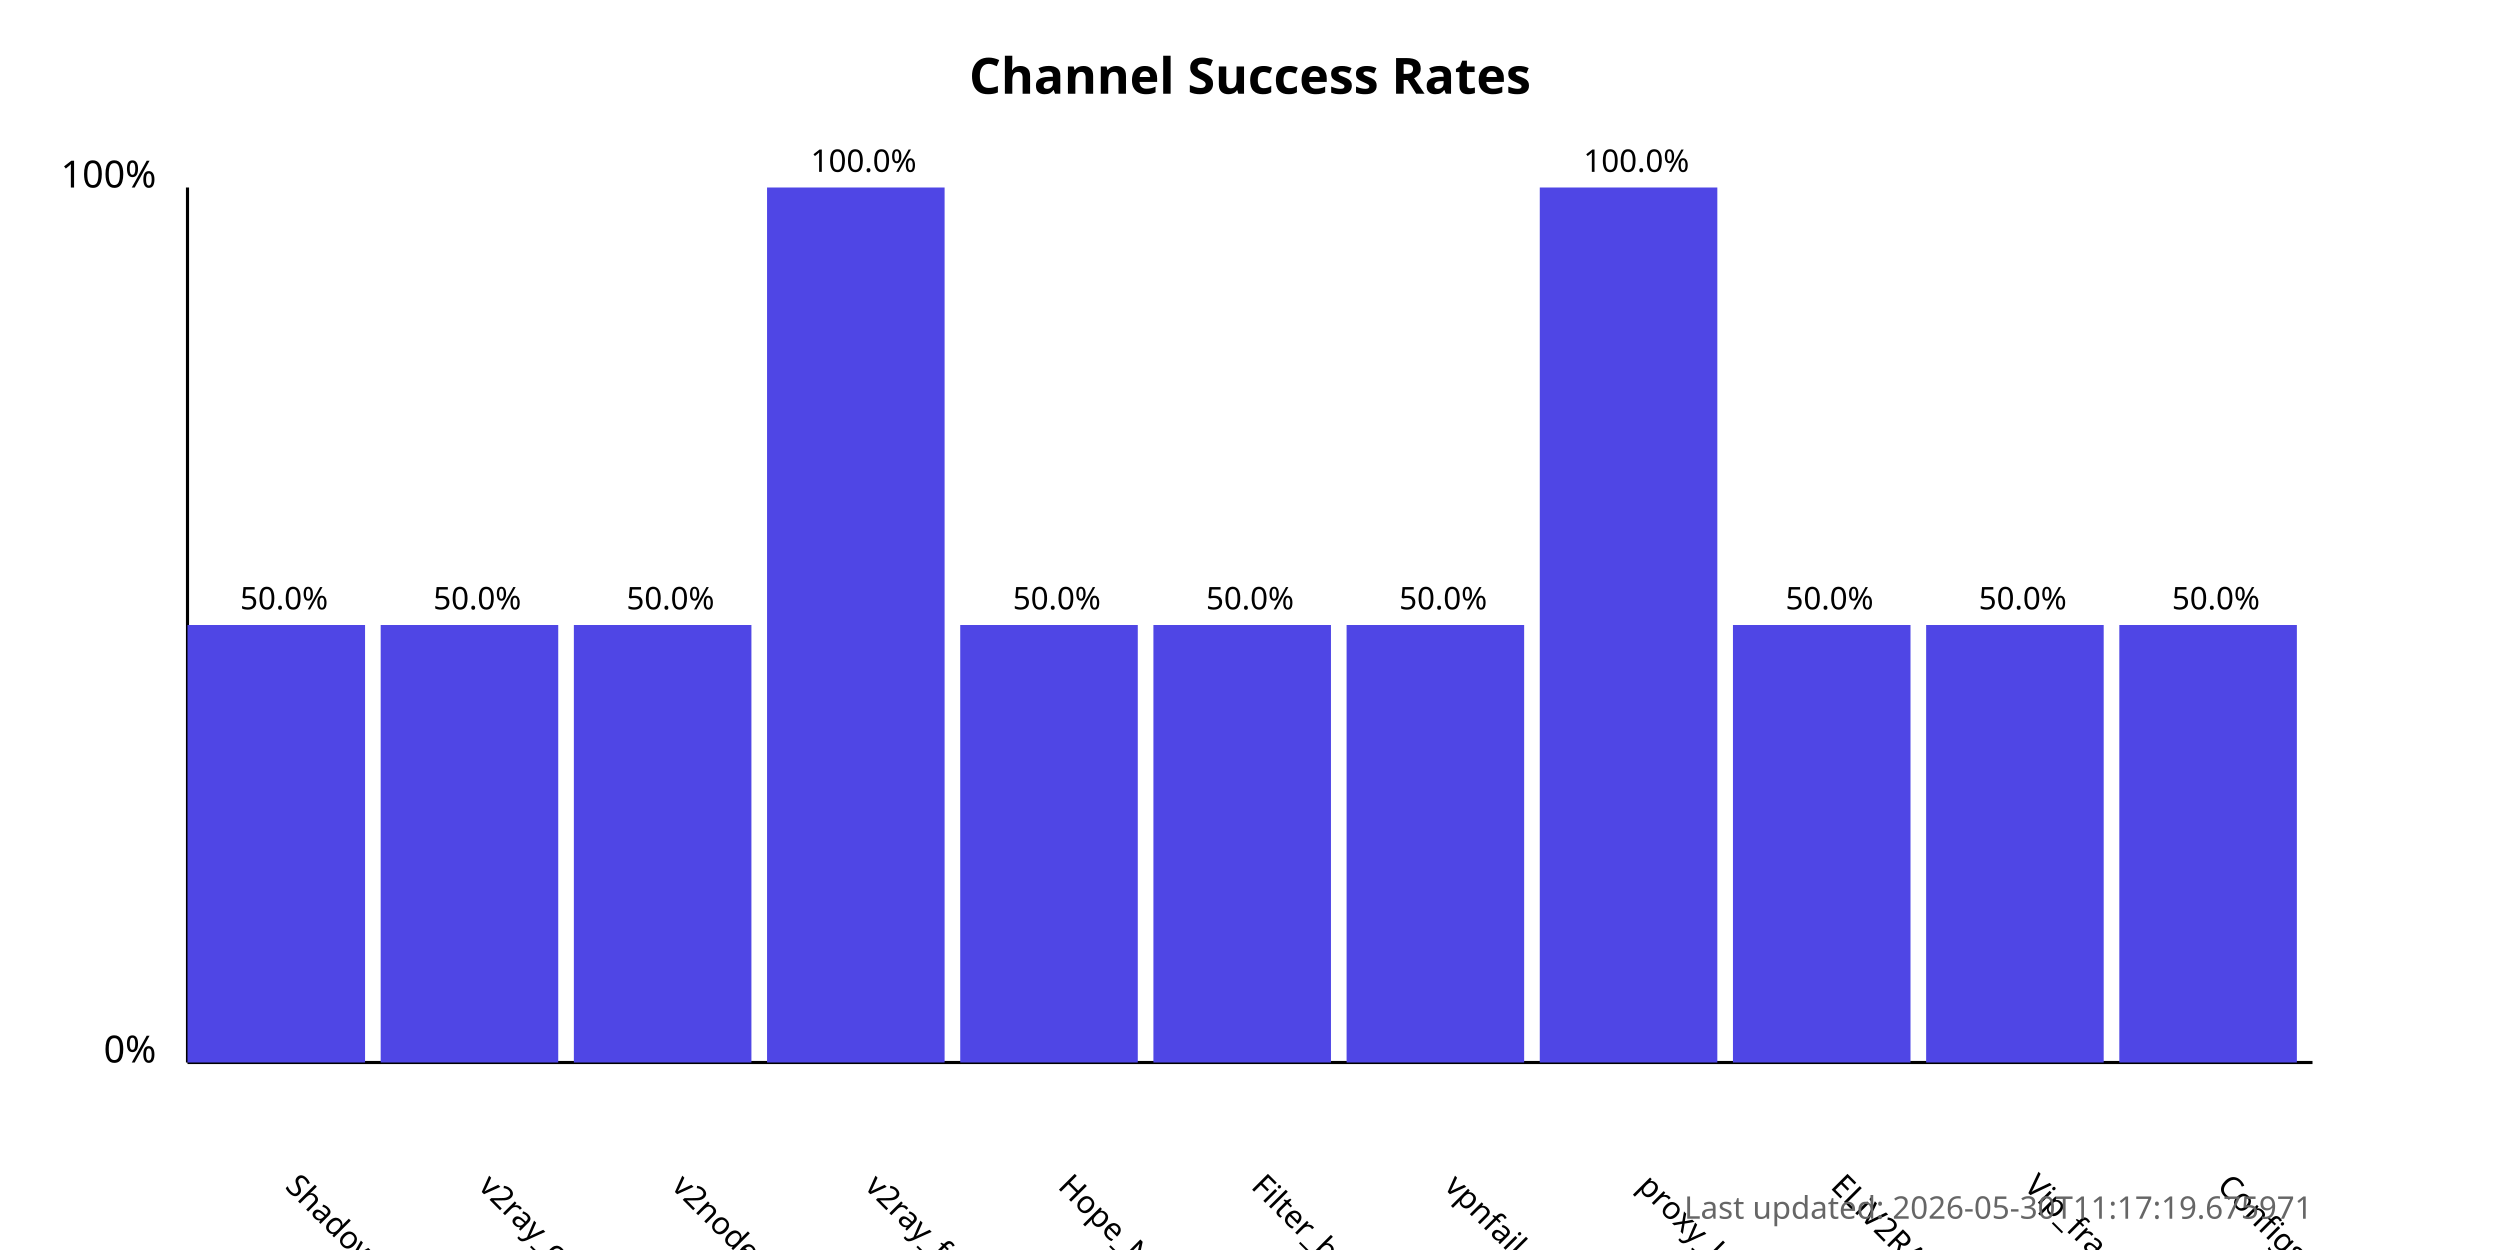
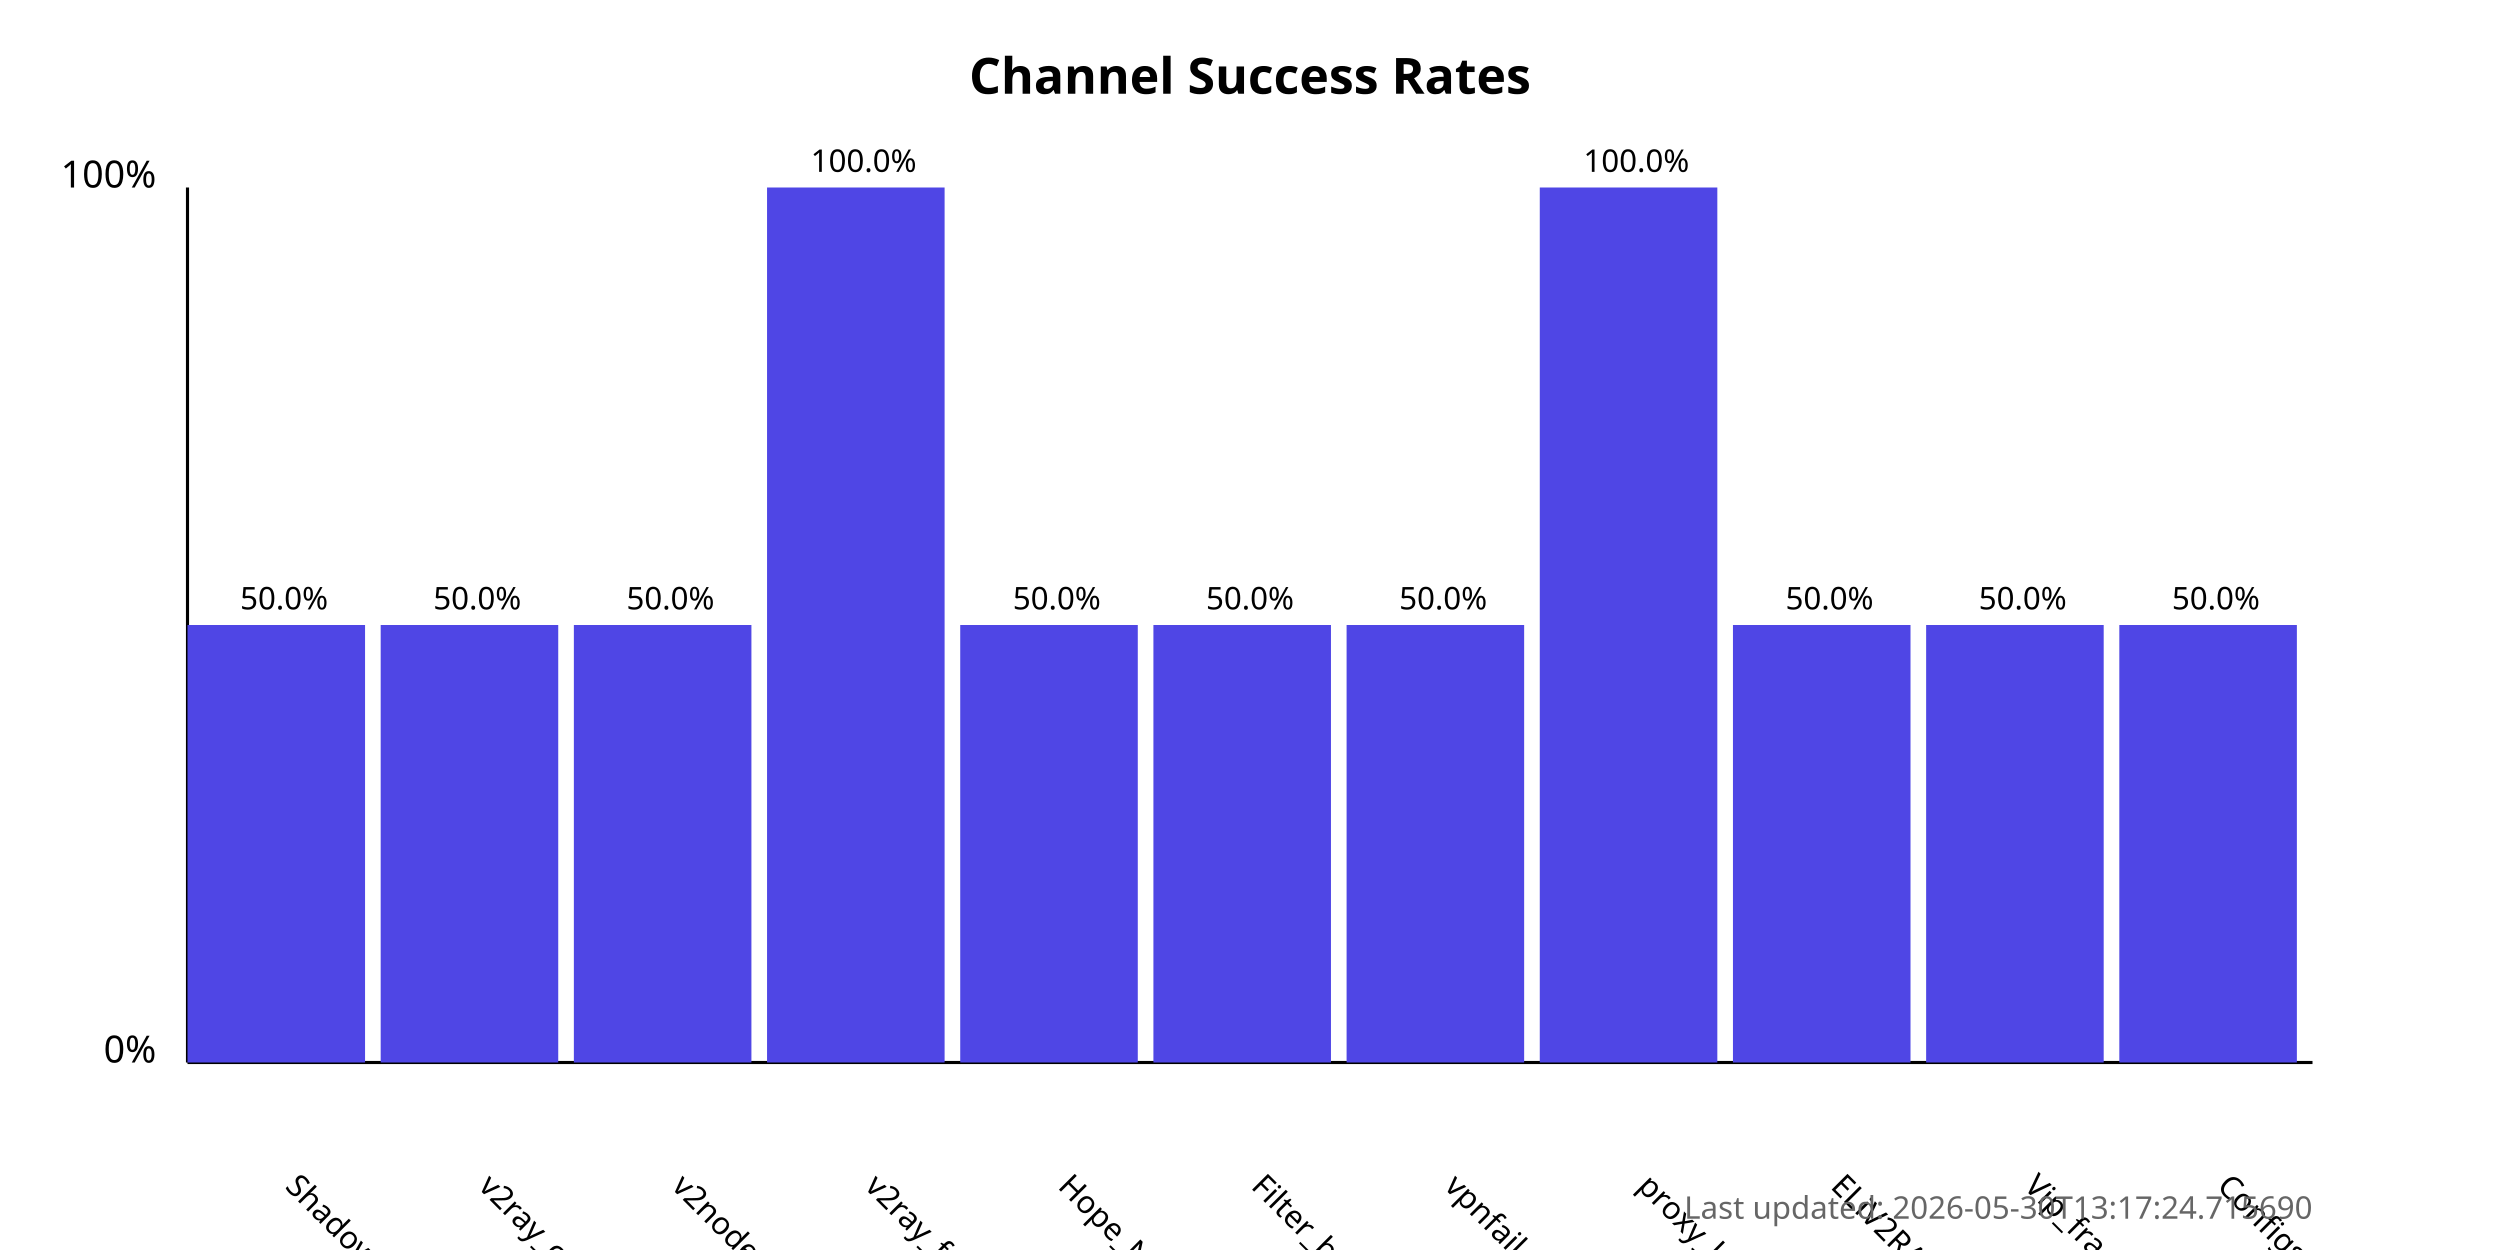
<svg xmlns="http://www.w3.org/2000/svg" width="800" height="400">
  <style>
            .chart-title { font: bold 16px sans-serif; }
            .axis-label { font: 12px sans-serif; }
            .tick-label { font: 10px sans-serif; }
            .bar { fill: #4f46e5; }
            .bar:hover { fill: #6366f1; }
            .timestamp { font: 10px sans-serif; fill: #666; }
        </style>
  <text x="400.0" y="30" text-anchor="middle" class="chart-title">
            Channel Success Rates
        </text>
  <line x1="60" y1="340" x2="60" y2="60" stroke="black" stroke-width="1" />
  <line x1="60" y1="340" x2="740" y2="340" stroke="black" stroke-width="1" />
  <text x="50" y="340" text-anchor="end" class="axis-label">0%</text>
  <text x="50" y="60" text-anchor="end" class="axis-label">100%</text>
  <g>
    <rect x="60" y="200.0" width="56.818" height="140.0" class="bar" />
    <text x="90.909" y="380" transform="rotate(45, 90.90909, 380)" text-anchor="start" class="tick-label">
                ShadowProxy66
            </text>
    <text x="90.909" y="195.0" text-anchor="middle" class="tick-label">
                50.0%
            </text>
  </g>
  <g>
    <rect x="121.818" y="200.0" width="56.818" height="140.0" class="bar" />
    <text x="152.727" y="380" transform="rotate(45, 152.7273, 380)" text-anchor="start" class="tick-label">
                v2ray_configs_pool
            </text>
    <text x="152.727" y="195.0" text-anchor="middle" class="tick-label">
                50.0%
            </text>
  </g>
  <g>
    <rect x="183.636" y="200.0" width="56.818" height="140.0" class="bar" />
    <text x="214.545" y="380" transform="rotate(45, 214.5455, 380)" text-anchor="start" class="tick-label">
                v2nodes
            </text>
    <text x="214.545" y="195.0" text-anchor="middle" class="tick-label">
                50.0%
            </text>
  </g>
  <g>
    <rect x="245.455" y="60.0" width="56.818" height="280.0" class="bar" />
    <text x="276.364" y="380" transform="rotate(45, 276.3636, 380)" text-anchor="start" class="tick-label">
                v2ray_free_conf
            </text>
    <text x="276.364" y="55.0" text-anchor="middle" class="tick-label">
                100.0%
            </text>
  </g>
  <g>
    <rect x="307.273" y="200.0" width="56.818" height="140.0" class="bar" />
    <text x="338.182" y="380" transform="rotate(45, 338.1818, 380)" text-anchor="start" class="tick-label">
                Hope_Net
            </text>
    <text x="338.182" y="195.0" text-anchor="middle" class="tick-label">
                50.0%
            </text>
  </g>
  <g>
    <rect x="369.091" y="200.0" width="56.818" height="140.0" class="bar" />
    <text x="400.0" y="380" transform="rotate(45, 400.0, 380)" text-anchor="start" class="tick-label">
                Filter_breaker
            </text>
    <text x="400.0" y="195.0" text-anchor="middle" class="tick-label">
                50.0%
            </text>
  </g>
  <g>
    <rect x="430.909" y="200.0" width="56.818" height="140.0" class="bar" />
    <text x="461.818" y="380" transform="rotate(45, 461.8182, 380)" text-anchor="start" class="tick-label">
                vpnfail_vless
            </text>
    <text x="461.818" y="195.0" text-anchor="middle" class="tick-label">
                50.0%
            </text>
  </g>
  <g>
    <rect x="492.727" y="60.0" width="56.818" height="280.0" class="bar" />
    <text x="523.636" y="380" transform="rotate(45, 523.6364, 380)" text-anchor="start" class="tick-label">
                proxy_kafee
            </text>
    <text x="523.636" y="55.0" text-anchor="middle" class="tick-label">
                100.0%
            </text>
  </g>
  <g>
    <rect x="554.545" y="200.0" width="56.818" height="140.0" class="bar" />
    <text x="585.455" y="380" transform="rotate(45, 585.4545, 380)" text-anchor="start" class="tick-label">
                ELiV2RAY
            </text>
    <text x="585.455" y="195.0" text-anchor="middle" class="tick-label">
                50.0%
            </text>
  </g>
  <g>
    <rect x="616.364" y="200.0" width="56.818" height="140.0" class="bar" />
    <text x="647.273" y="380" transform="rotate(45, 647.2727, 380)" text-anchor="start" class="tick-label">
                Vip_fragment_v2ray
            </text>
    <text x="647.273" y="195.0" text-anchor="middle" class="tick-label">
                50.0%
            </text>
  </g>
  <g>
    <rect x="678.182" y="200.0" width="56.818" height="140.0" class="bar" />
    <text x="709.091" y="380" transform="rotate(45, 709.0909, 380)" text-anchor="start" class="tick-label">
                ConfigsHubPlus
            </text>
    <text x="709.091" y="195.0" text-anchor="middle" class="tick-label">
                50.0%
            </text>
  </g>
  <text x="740" y="390" text-anchor="end" class="timestamp">
-             Last updated: 2026-05-30T11:17:19.675971
+             Last updated: 2026-05-30T13:17:24.715690
        </text>
</svg>
